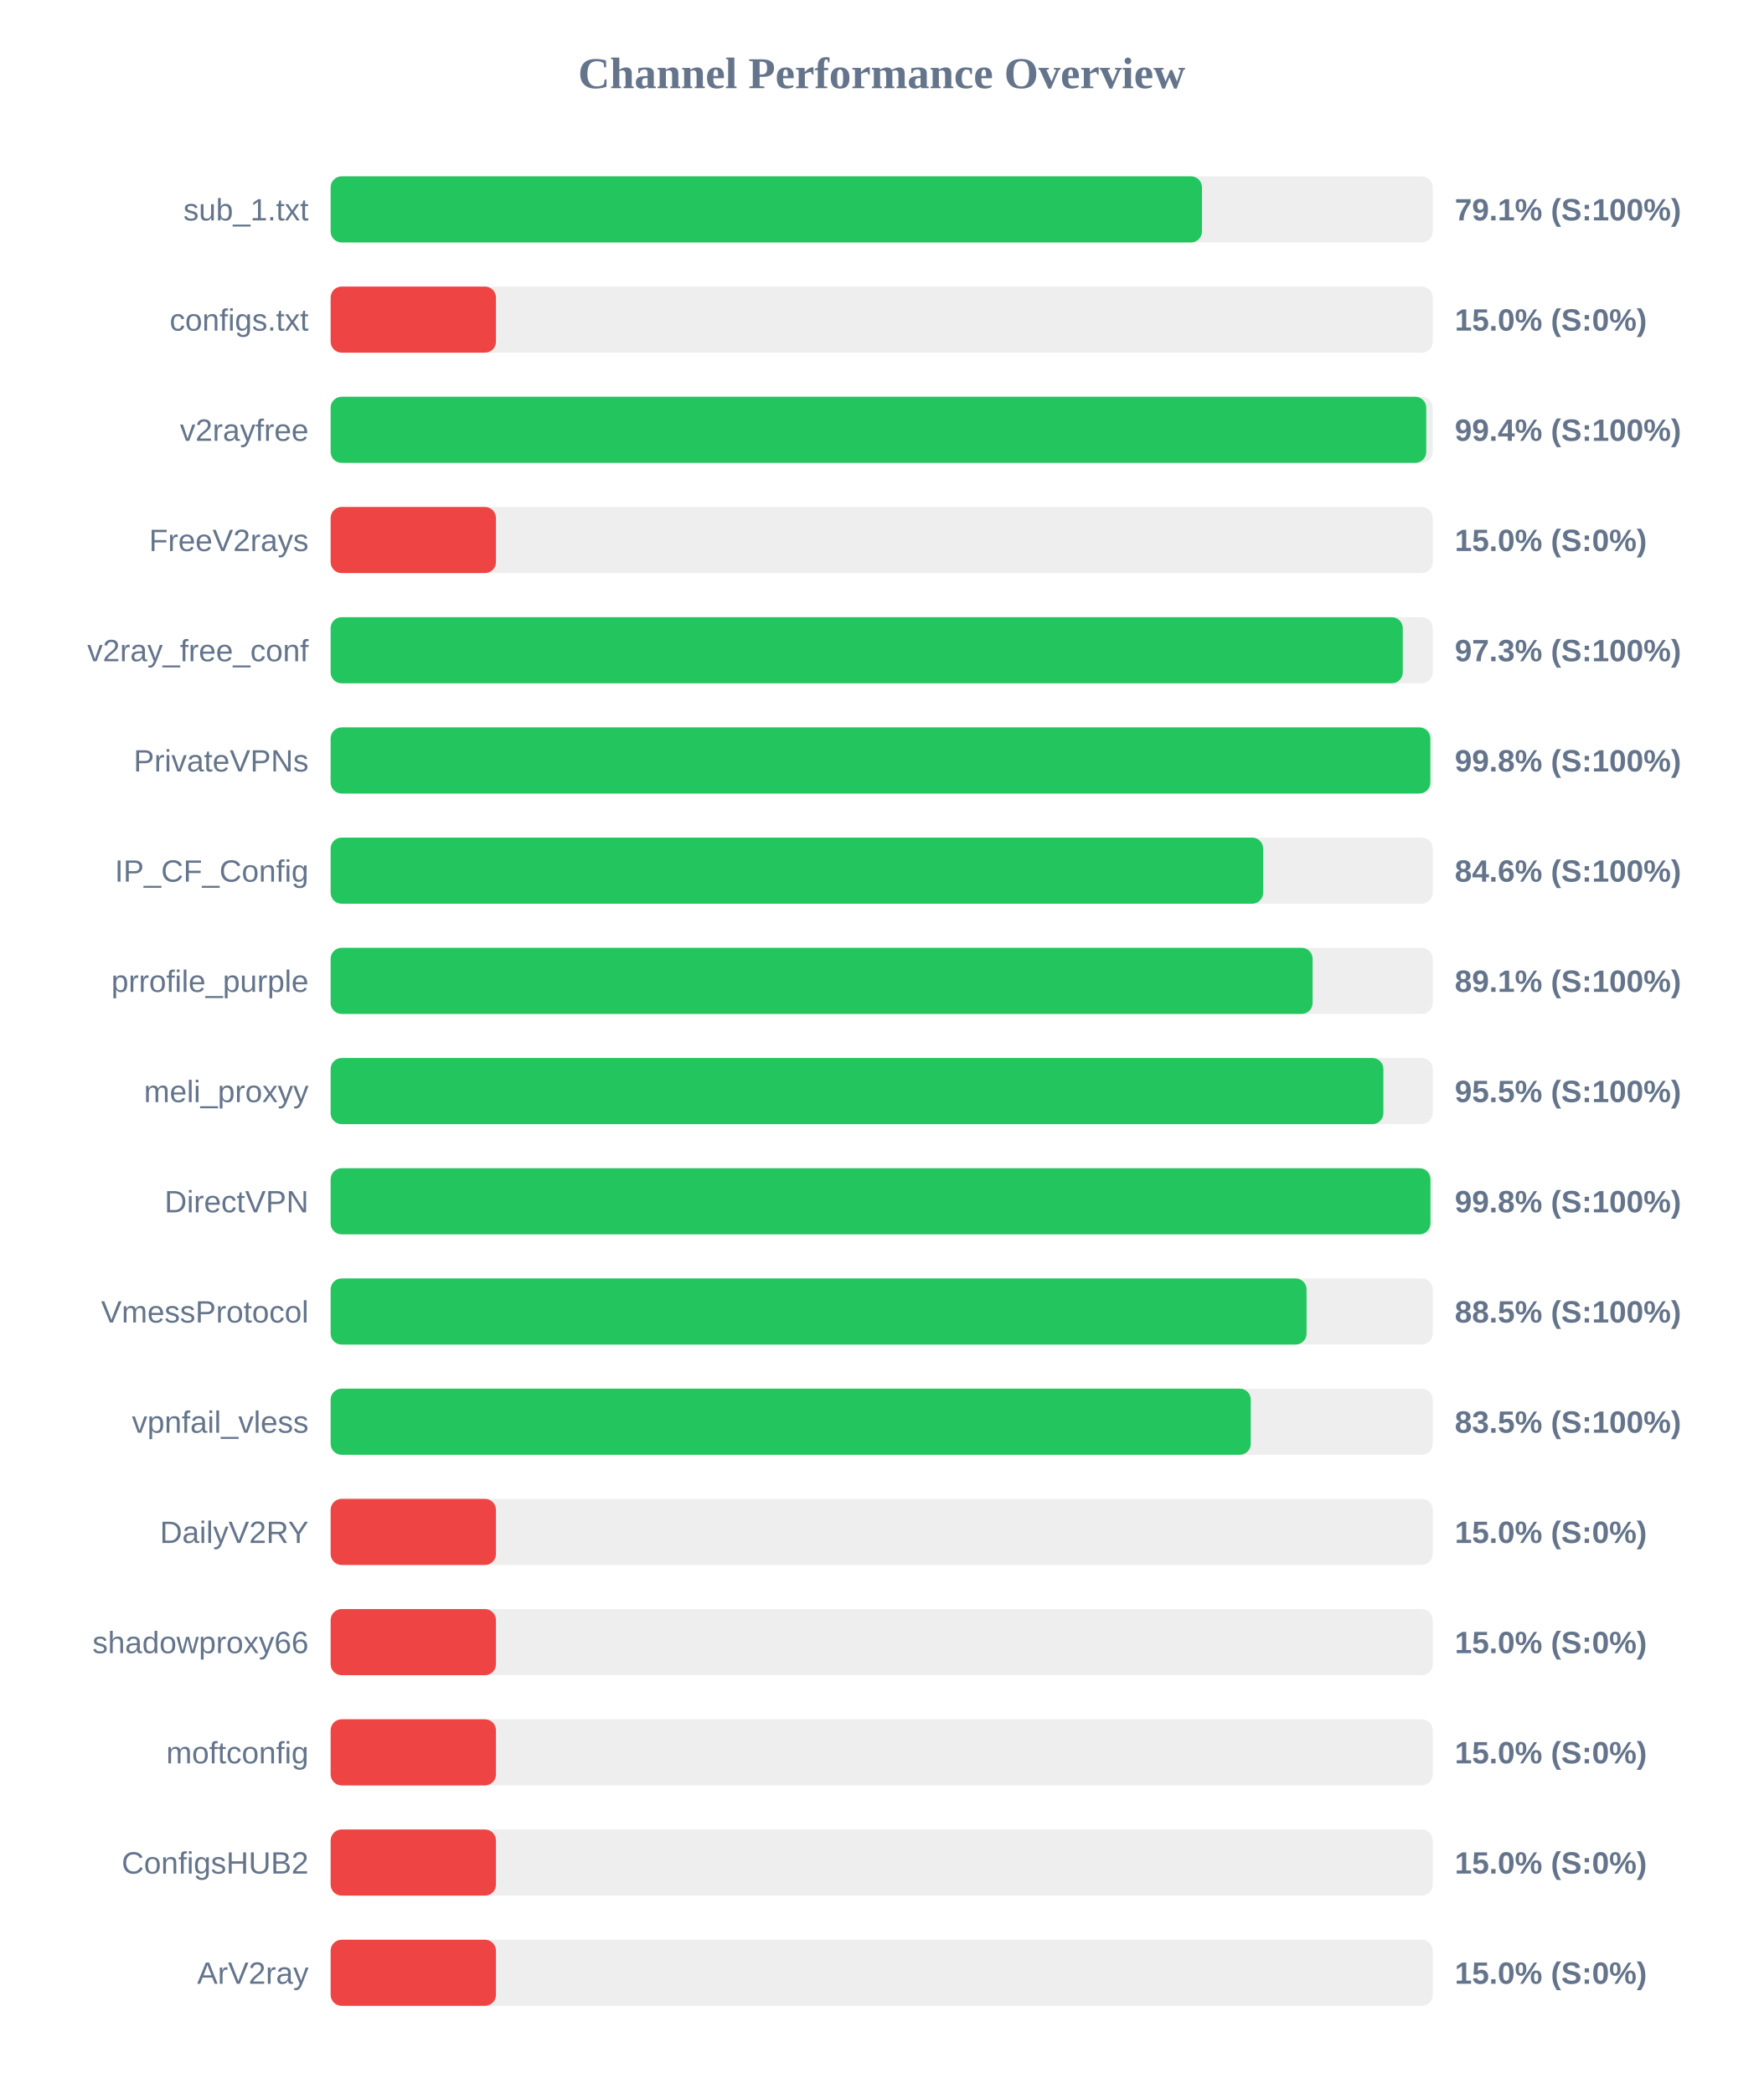
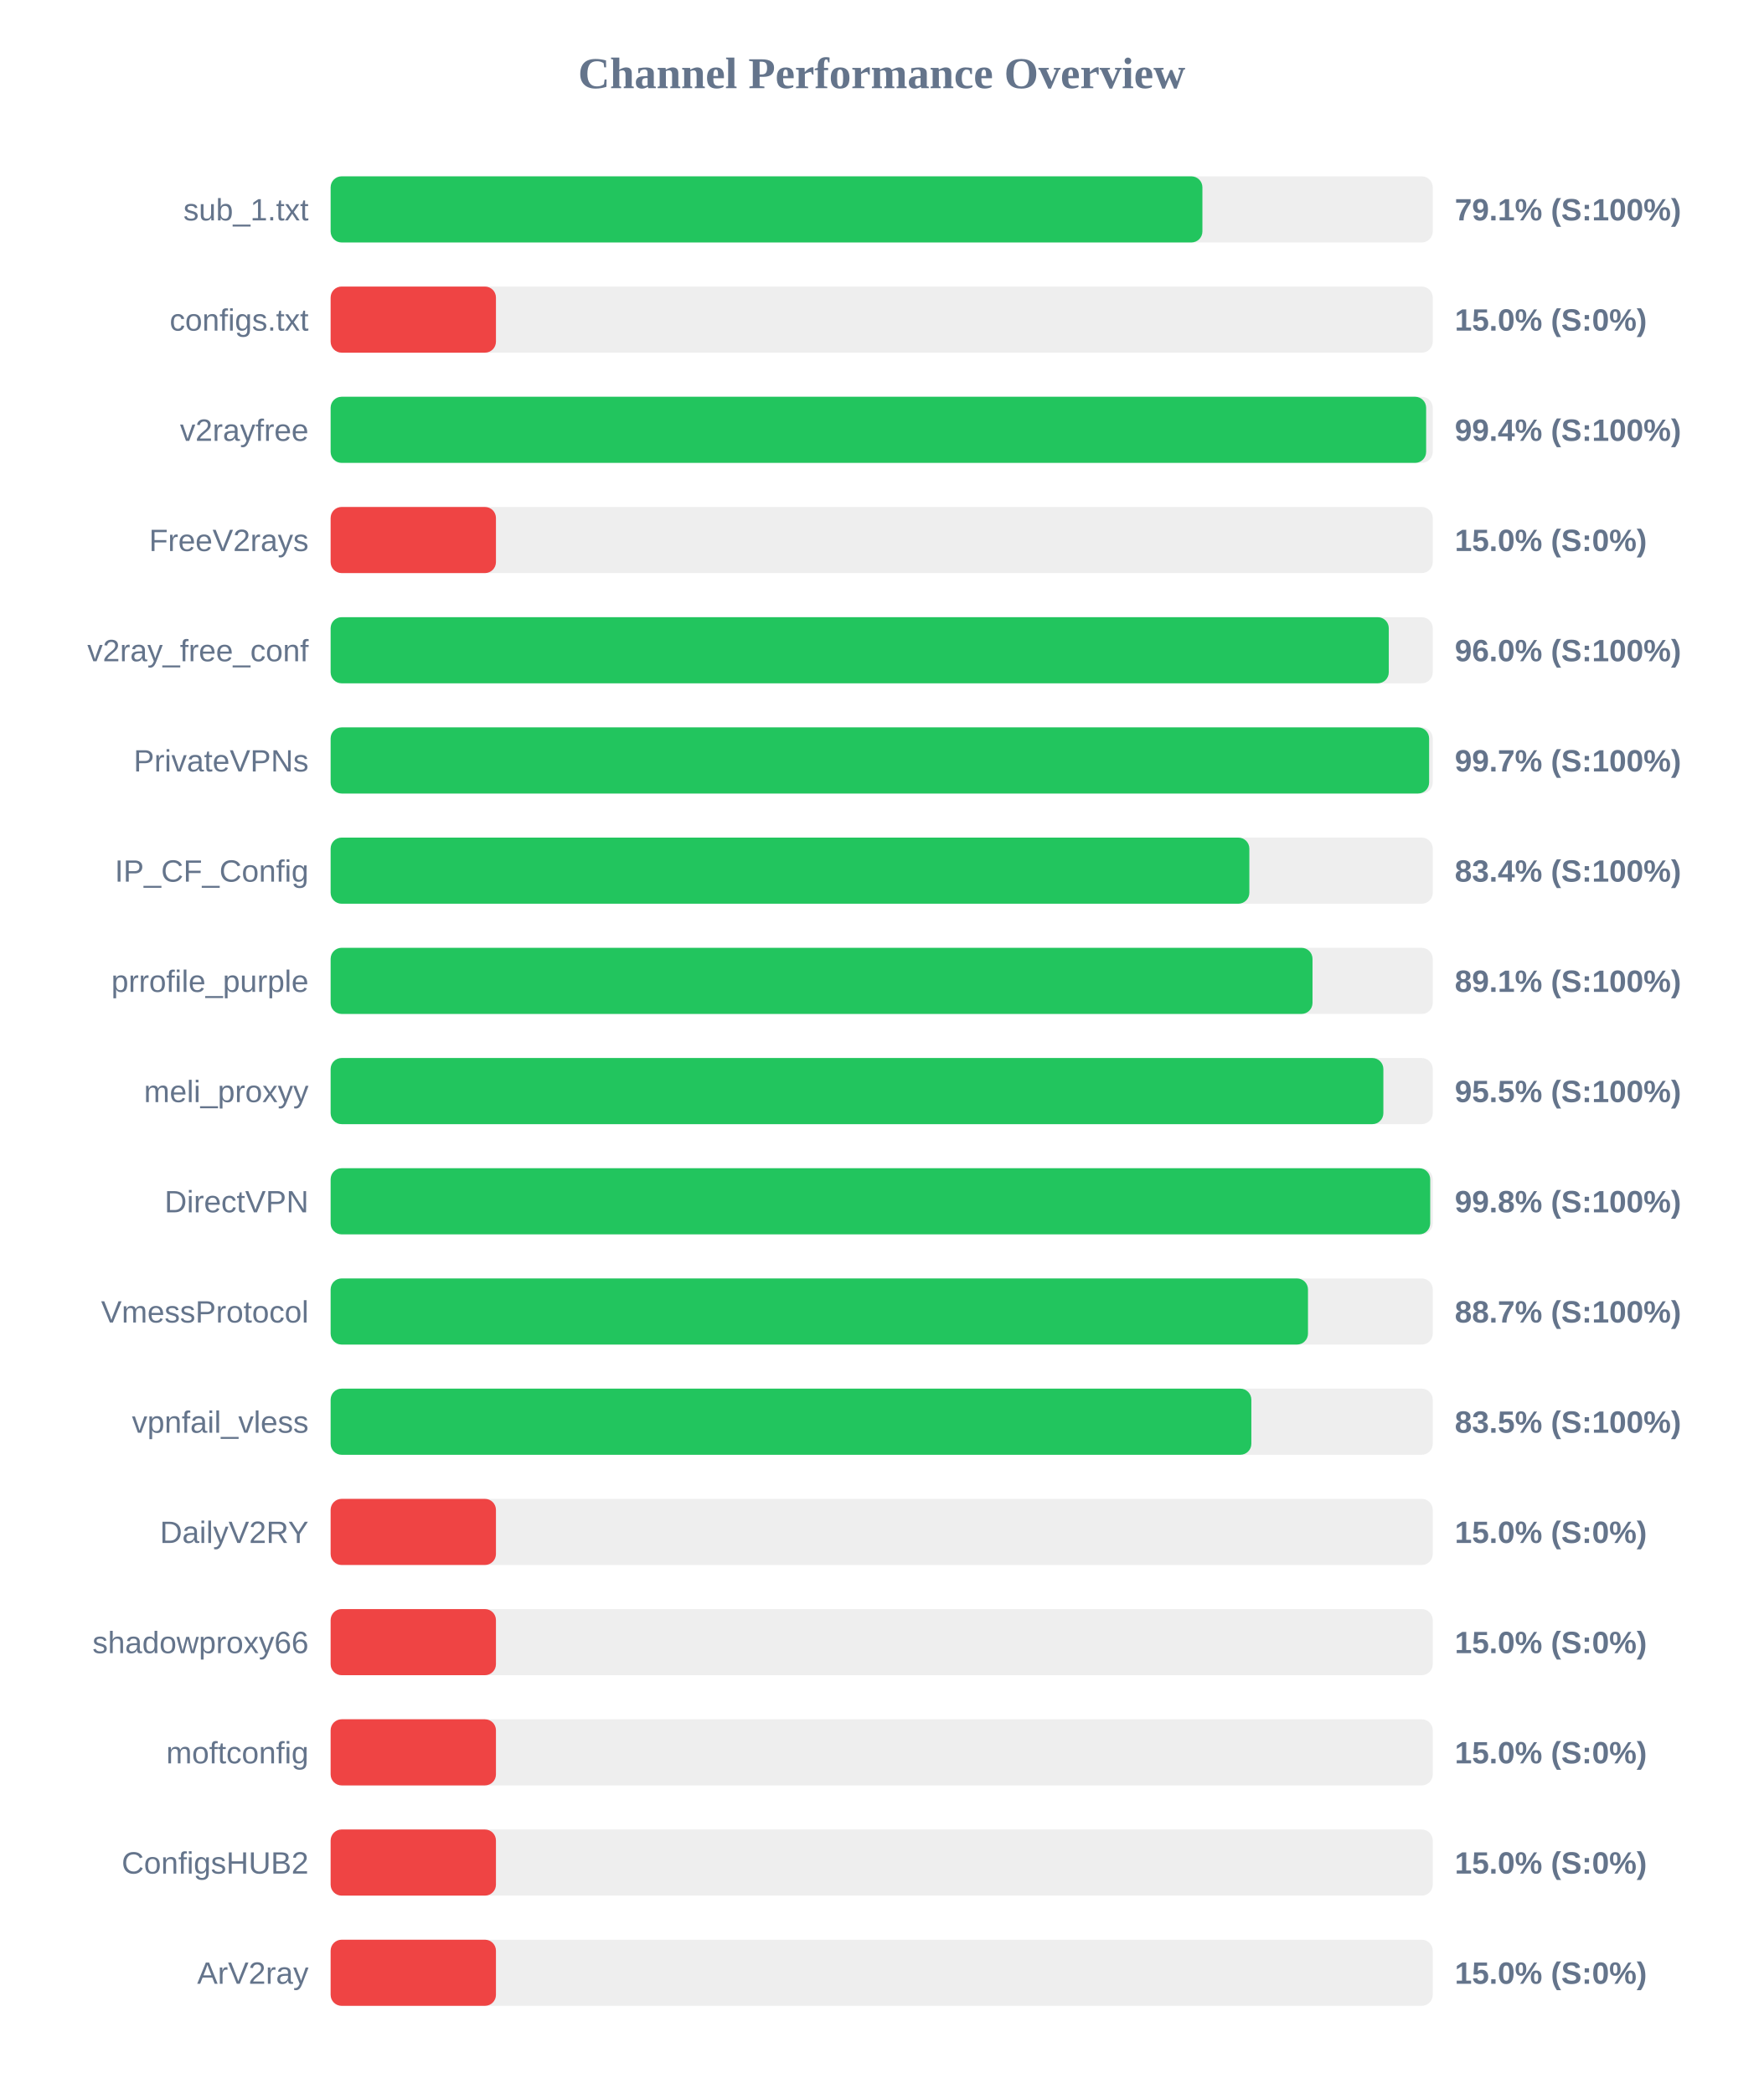
<svg xmlns="http://www.w3.org/2000/svg" width="800" height="950" version="1.1">
  <style>
        .row { font: 14px Arial; fill: #64748b; }
        .score { font: bold 14px Arial; fill: #64748b; }
    </style>
  <text x="400" y="40" text-anchor="middle" font-size="20px" font-weight="bold" fill="#64748b">Channel Performance Overview</text>
  <rect x="150" y="80" width="500" height="30" fill="#eee" rx="5" />
-   <rect x="150" y="80" width="395.3" height="30" fill="#22c55e" rx="5" />
+   <rect x="150" y="80" width="395.5" height="30" fill="#22c55e" rx="5" />
  <text x="140" y="100" text-anchor="end" class="row">sub_1.txt</text>
  <text x="660" y="100" text-anchor="start" class="score">79.1% (S:100%)</text>
  <rect x="150" y="130" width="500" height="30" fill="#eee" rx="5" />
  <rect x="150" y="130" width="75.0" height="30" fill="#ef4444" rx="5" />
  <text x="140" y="150" text-anchor="end" class="row">configs.txt</text>
  <text x="660" y="150" text-anchor="start" class="score">15.0% (S:0%)</text>
  <rect x="150" y="180" width="500" height="30" fill="#eee" rx="5" />
-   <rect x="150" y="180" width="497.05" height="30" fill="#22c55e" rx="5" />
+   <rect x="150" y="180" width="497.0" height="30" fill="#22c55e" rx="5" />
  <text x="140" y="200" text-anchor="end" class="row">v2rayfree</text>
  <text x="660" y="200" text-anchor="start" class="score">99.4% (S:100%)</text>
  <rect x="150" y="230" width="500" height="30" fill="#eee" rx="5" />
  <rect x="150" y="230" width="75.0" height="30" fill="#ef4444" rx="5" />
  <text x="140" y="250" text-anchor="end" class="row">FreeV2rays</text>
  <text x="660" y="250" text-anchor="start" class="score">15.0% (S:0%)</text>
  <rect x="150" y="280" width="500" height="30" fill="#eee" rx="5" />
-   <rect x="150" y="280" width="486.4" height="30" fill="#22c55e" rx="5" />
+   <rect x="150" y="280" width="480.05" height="30" fill="#22c55e" rx="5" />
  <text x="140" y="300" text-anchor="end" class="row">v2ray_free_conf</text>
-   <text x="660" y="300" text-anchor="start" class="score">97.3% (S:100%)</text>
+   <text x="660" y="300" text-anchor="start" class="score">96.0% (S:100%)</text>
  <rect x="150" y="330" width="500" height="30" fill="#eee" rx="5" />
-   <rect x="150" y="330" width="498.9" height="30" fill="#22c55e" rx="5" />
+   <rect x="150" y="330" width="498.35" height="30" fill="#22c55e" rx="5" />
  <text x="140" y="350" text-anchor="end" class="row">PrivateVPNs</text>
-   <text x="660" y="350" text-anchor="start" class="score">99.8% (S:100%)</text>
+   <text x="660" y="350" text-anchor="start" class="score">99.7% (S:100%)</text>
  <rect x="150" y="380" width="500" height="30" fill="#eee" rx="5" />
-   <rect x="150" y="380" width="423.05" height="30" fill="#22c55e" rx="5" />
+   <rect x="150" y="380" width="416.8" height="30" fill="#22c55e" rx="5" />
  <text x="140" y="400" text-anchor="end" class="row">IP_CF_Config</text>
-   <text x="660" y="400" text-anchor="start" class="score">84.6% (S:100%)</text>
+   <text x="660" y="400" text-anchor="start" class="score">83.4% (S:100%)</text>
  <rect x="150" y="430" width="500" height="30" fill="#eee" rx="5" />
-   <rect x="150" y="430" width="445.5" height="30" fill="#22c55e" rx="5" />
+   <rect x="150" y="430" width="445.45" height="30" fill="#22c55e" rx="5" />
  <text x="140" y="450" text-anchor="end" class="row">prrofile_purple</text>
  <text x="660" y="450" text-anchor="start" class="score">89.1% (S:100%)</text>
  <rect x="150" y="480" width="500" height="30" fill="#eee" rx="5" />
  <rect x="150" y="480" width="477.6" height="30" fill="#22c55e" rx="5" />
  <text x="140" y="500" text-anchor="end" class="row">meli_proxyy</text>
  <text x="660" y="500" text-anchor="start" class="score">95.5% (S:100%)</text>
  <rect x="150" y="530" width="500" height="30" fill="#eee" rx="5" />
-   <rect x="150" y="530" width="498.95" height="30" fill="#22c55e" rx="5" />
+   <rect x="150" y="530" width="498.85" height="30" fill="#22c55e" rx="5" />
  <text x="140" y="550" text-anchor="end" class="row">DirectVPN</text>
  <text x="660" y="550" text-anchor="start" class="score">99.8% (S:100%)</text>
  <rect x="150" y="580" width="500" height="30" fill="#eee" rx="5" />
-   <rect x="150" y="580" width="442.75" height="30" fill="#22c55e" rx="5" />
+   <rect x="150" y="580" width="443.4" height="30" fill="#22c55e" rx="5" />
  <text x="140" y="600" text-anchor="end" class="row">VmessProtocol</text>
-   <text x="660" y="600" text-anchor="start" class="score">88.5% (S:100%)</text>
+   <text x="660" y="600" text-anchor="start" class="score">88.7% (S:100%)</text>
  <rect x="150" y="630" width="500" height="30" fill="#eee" rx="5" />
-   <rect x="150" y="630" width="417.45" height="30" fill="#22c55e" rx="5" />
+   <rect x="150" y="630" width="417.7" height="30" fill="#22c55e" rx="5" />
  <text x="140" y="650" text-anchor="end" class="row">vpnfail_vless</text>
  <text x="660" y="650" text-anchor="start" class="score">83.5% (S:100%)</text>
  <rect x="150" y="680" width="500" height="30" fill="#eee" rx="5" />
  <rect x="150" y="680" width="75.0" height="30" fill="#ef4444" rx="5" />
  <text x="140" y="700" text-anchor="end" class="row">DailyV2RY</text>
  <text x="660" y="700" text-anchor="start" class="score">15.0% (S:0%)</text>
  <rect x="150" y="730" width="500" height="30" fill="#eee" rx="5" />
  <rect x="150" y="730" width="75.0" height="30" fill="#ef4444" rx="5" />
  <text x="140" y="750" text-anchor="end" class="row">shadowproxy66</text>
  <text x="660" y="750" text-anchor="start" class="score">15.0% (S:0%)</text>
  <rect x="150" y="780" width="500" height="30" fill="#eee" rx="5" />
  <rect x="150" y="780" width="75.0" height="30" fill="#ef4444" rx="5" />
  <text x="140" y="800" text-anchor="end" class="row">moftconfig</text>
  <text x="660" y="800" text-anchor="start" class="score">15.0% (S:0%)</text>
  <rect x="150" y="830" width="500" height="30" fill="#eee" rx="5" />
  <rect x="150" y="830" width="75.0" height="30" fill="#ef4444" rx="5" />
  <text x="140" y="850" text-anchor="end" class="row">ConfigsHUB2</text>
  <text x="660" y="850" text-anchor="start" class="score">15.0% (S:0%)</text>
  <rect x="150" y="880" width="500" height="30" fill="#eee" rx="5" />
  <rect x="150" y="880" width="75.0" height="30" fill="#ef4444" rx="5" />
  <text x="140" y="900" text-anchor="end" class="row">ArV2ray</text>
  <text x="660" y="900" text-anchor="start" class="score">15.0% (S:0%)</text>
</svg>
